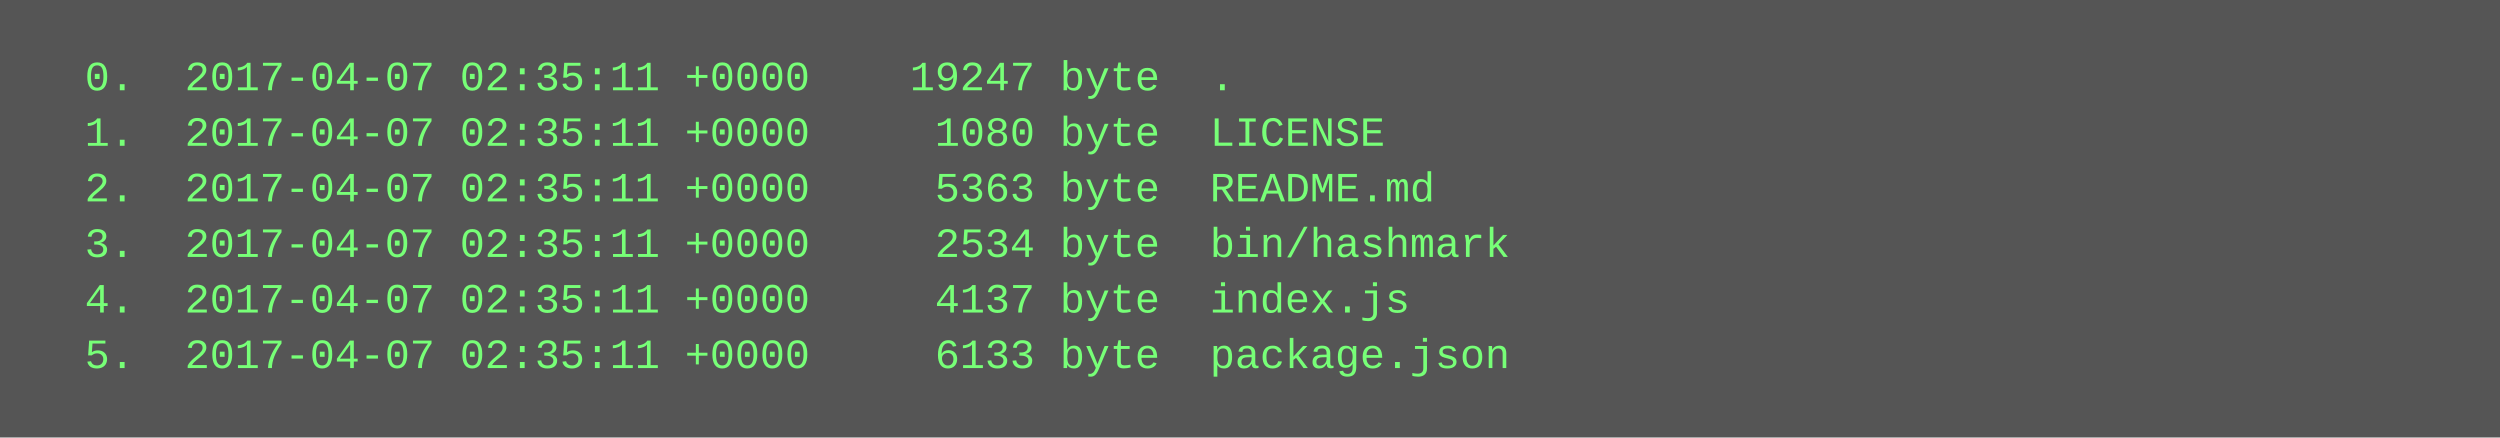
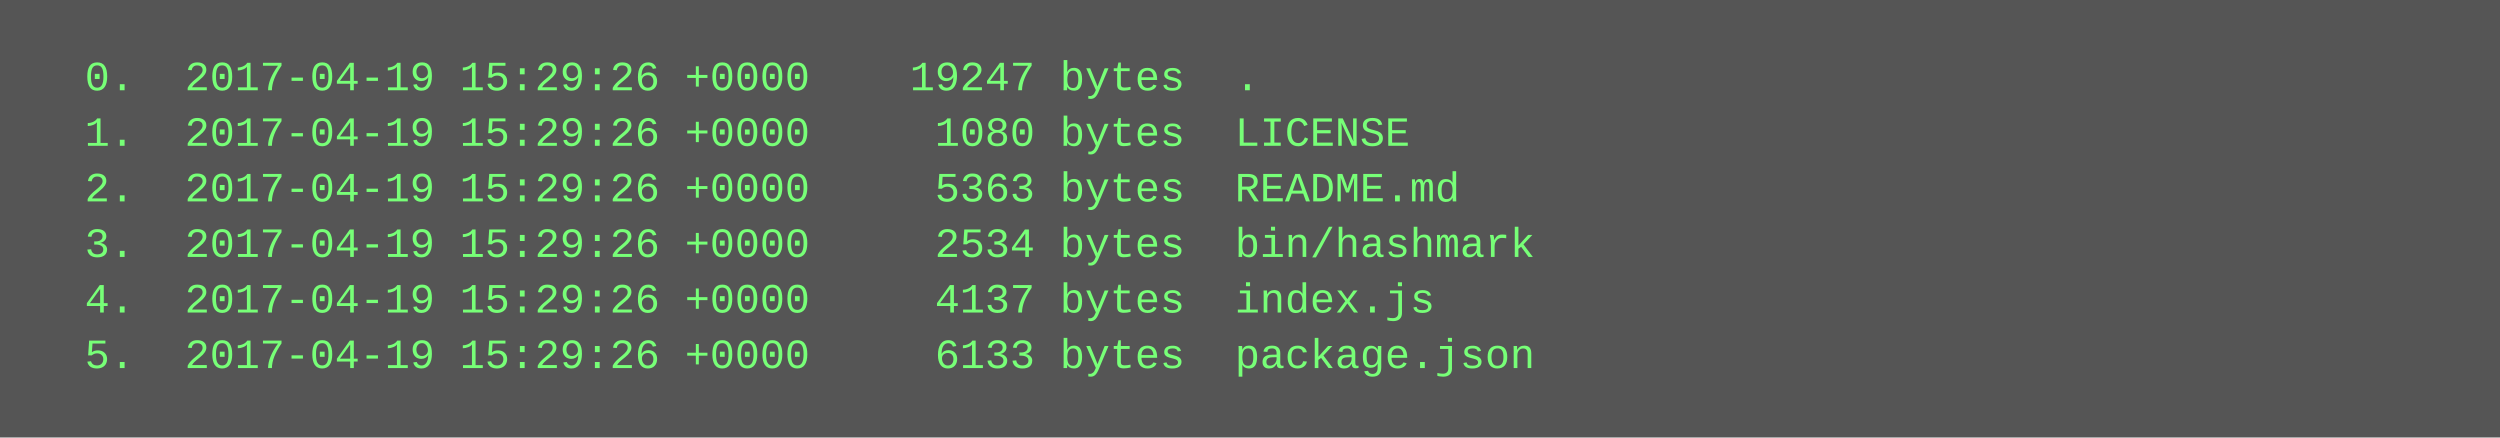
<svg xmlns="http://www.w3.org/2000/svg" height="126" width="720">
  <rect height="126" fill="#555" width="720" />
  <text fill="#7f7" font-family="Courier New" font-size="12" xml:space="preserve">
-     <tspan x="10" y="26">  0.  2017-04-07 02:35:11 +0000    19247 byte  .</tspan>
-     <tspan x="10" y="42">  1.  2017-04-07 02:35:11 +0000     1080 byte  LICENSE</tspan>
-     <tspan x="10" y="58">  2.  2017-04-07 02:35:11 +0000     5363 byte  README.md</tspan>
-     <tspan x="10" y="74">  3.  2017-04-07 02:35:11 +0000     2534 byte  bin/hashmark</tspan>
-     <tspan x="10" y="90">  4.  2017-04-07 02:35:11 +0000     4137 byte  index.js</tspan>
-     <tspan x="10" y="106">  5.  2017-04-07 02:35:11 +0000     6133 byte  package.json</tspan>
+     <tspan x="10" y="26">  0.  2017-04-19 15:29:26 +0000    19247 bytes  .</tspan>
+     <tspan x="10" y="42">  1.  2017-04-19 15:29:26 +0000     1080 bytes  LICENSE</tspan>
+     <tspan x="10" y="58">  2.  2017-04-19 15:29:26 +0000     5363 bytes  README.md</tspan>
+     <tspan x="10" y="74">  3.  2017-04-19 15:29:26 +0000     2534 bytes  bin/hashmark</tspan>
+     <tspan x="10" y="90">  4.  2017-04-19 15:29:26 +0000     4137 bytes  index.js</tspan>
+     <tspan x="10" y="106">  5.  2017-04-19 15:29:26 +0000     6133 bytes  package.json</tspan>
  </text>
</svg>
